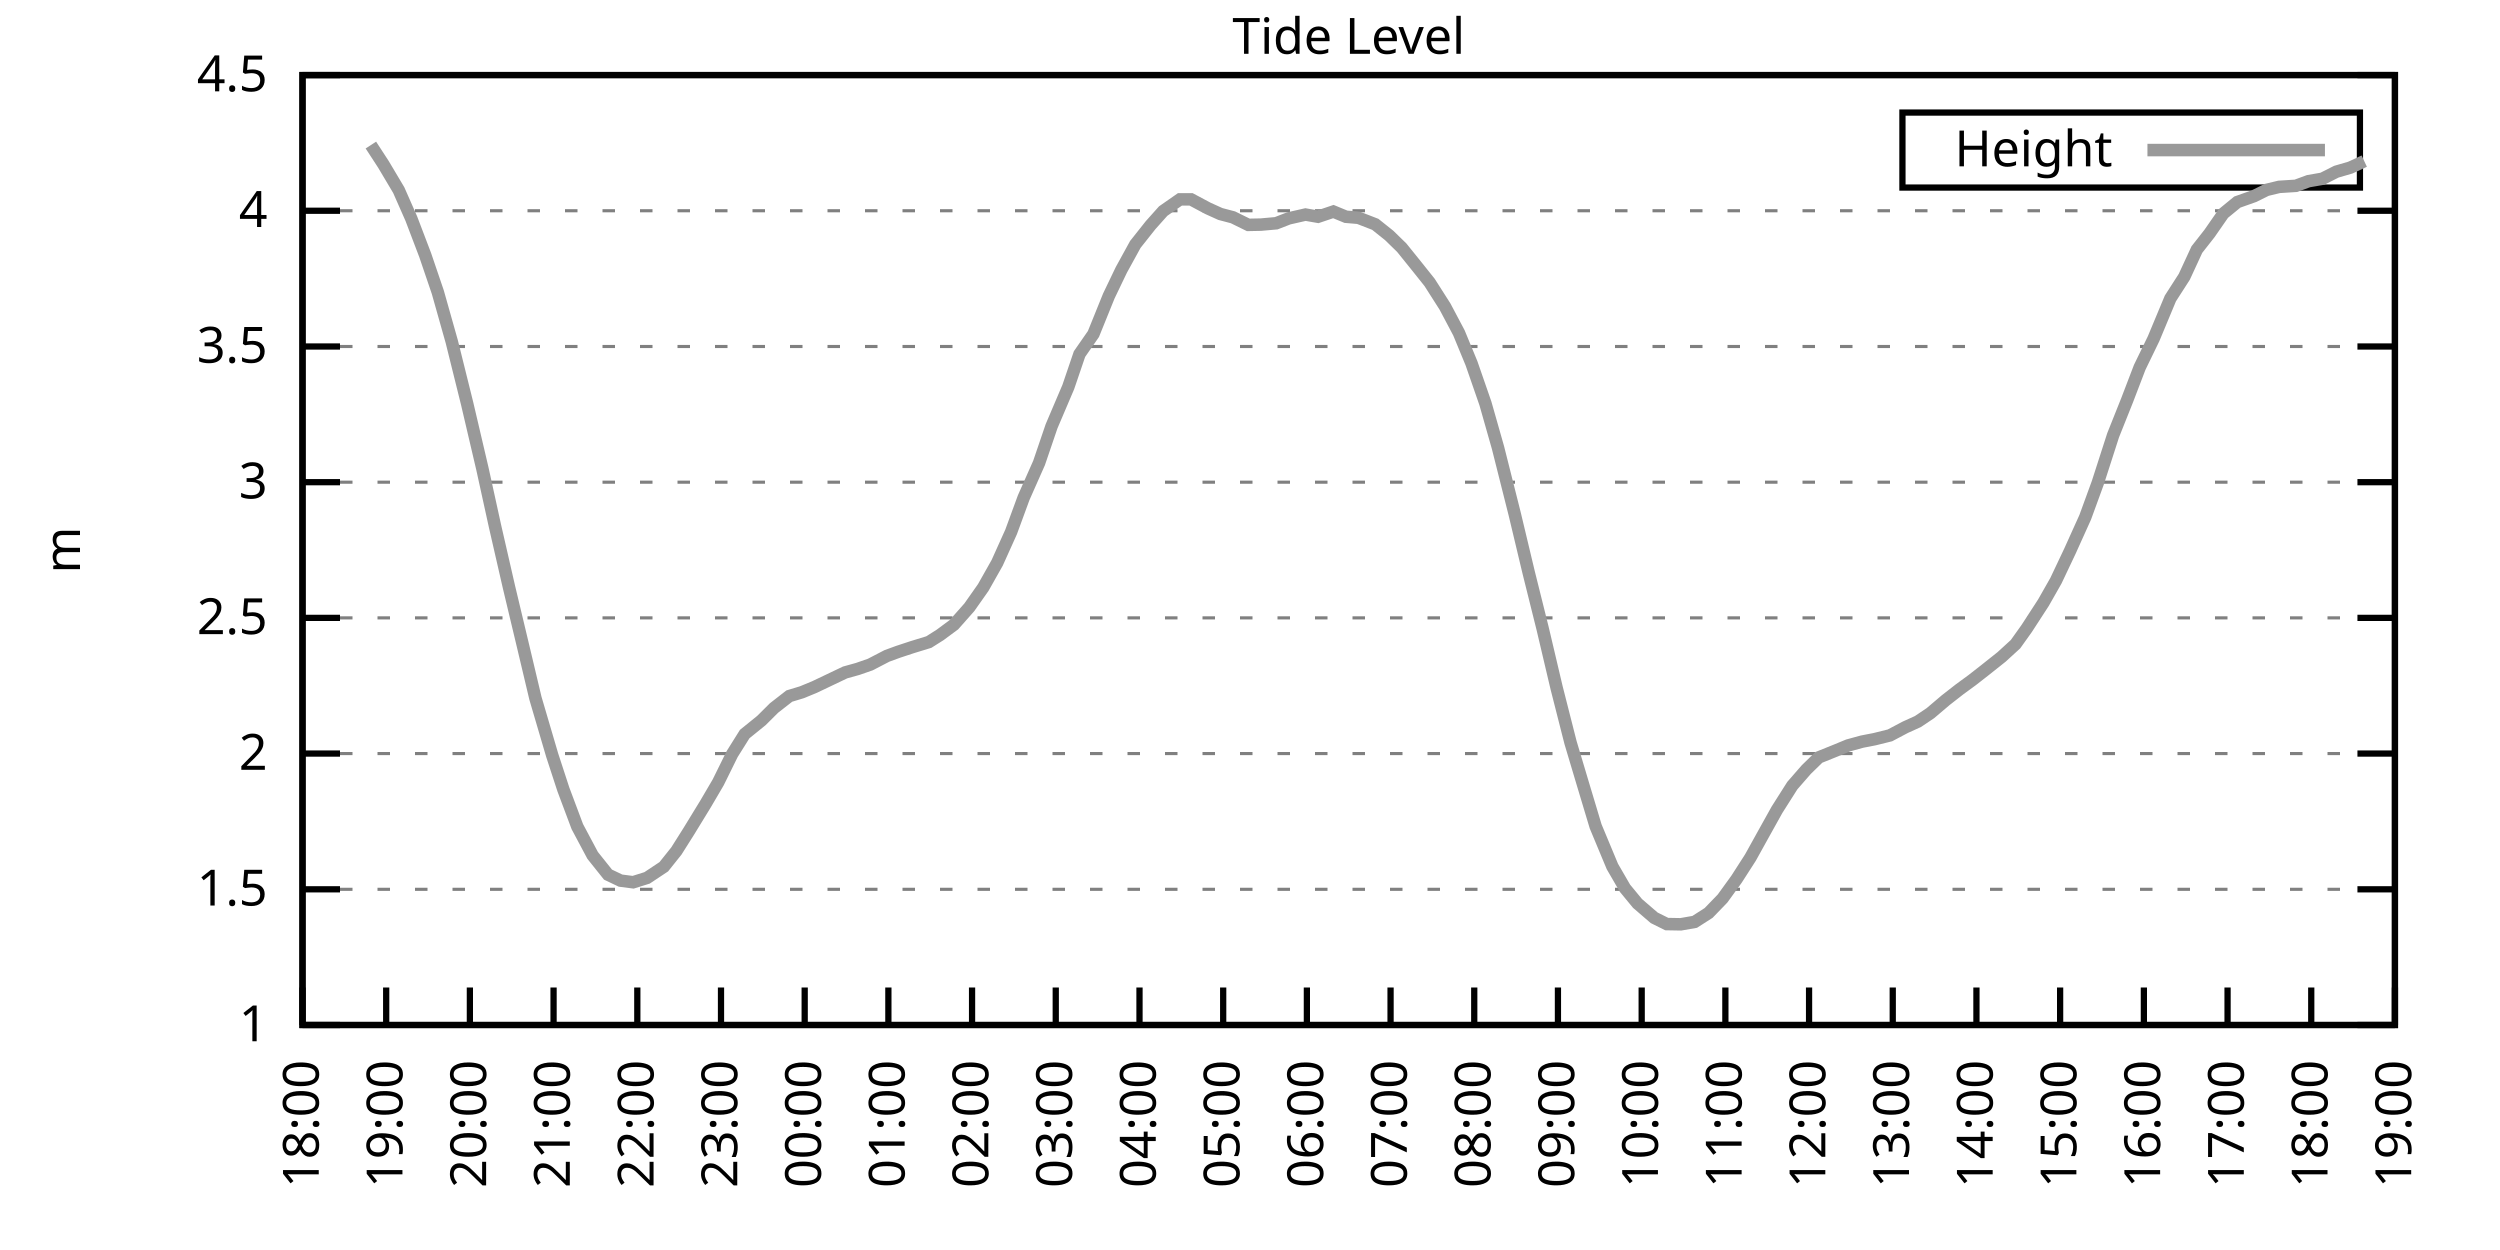
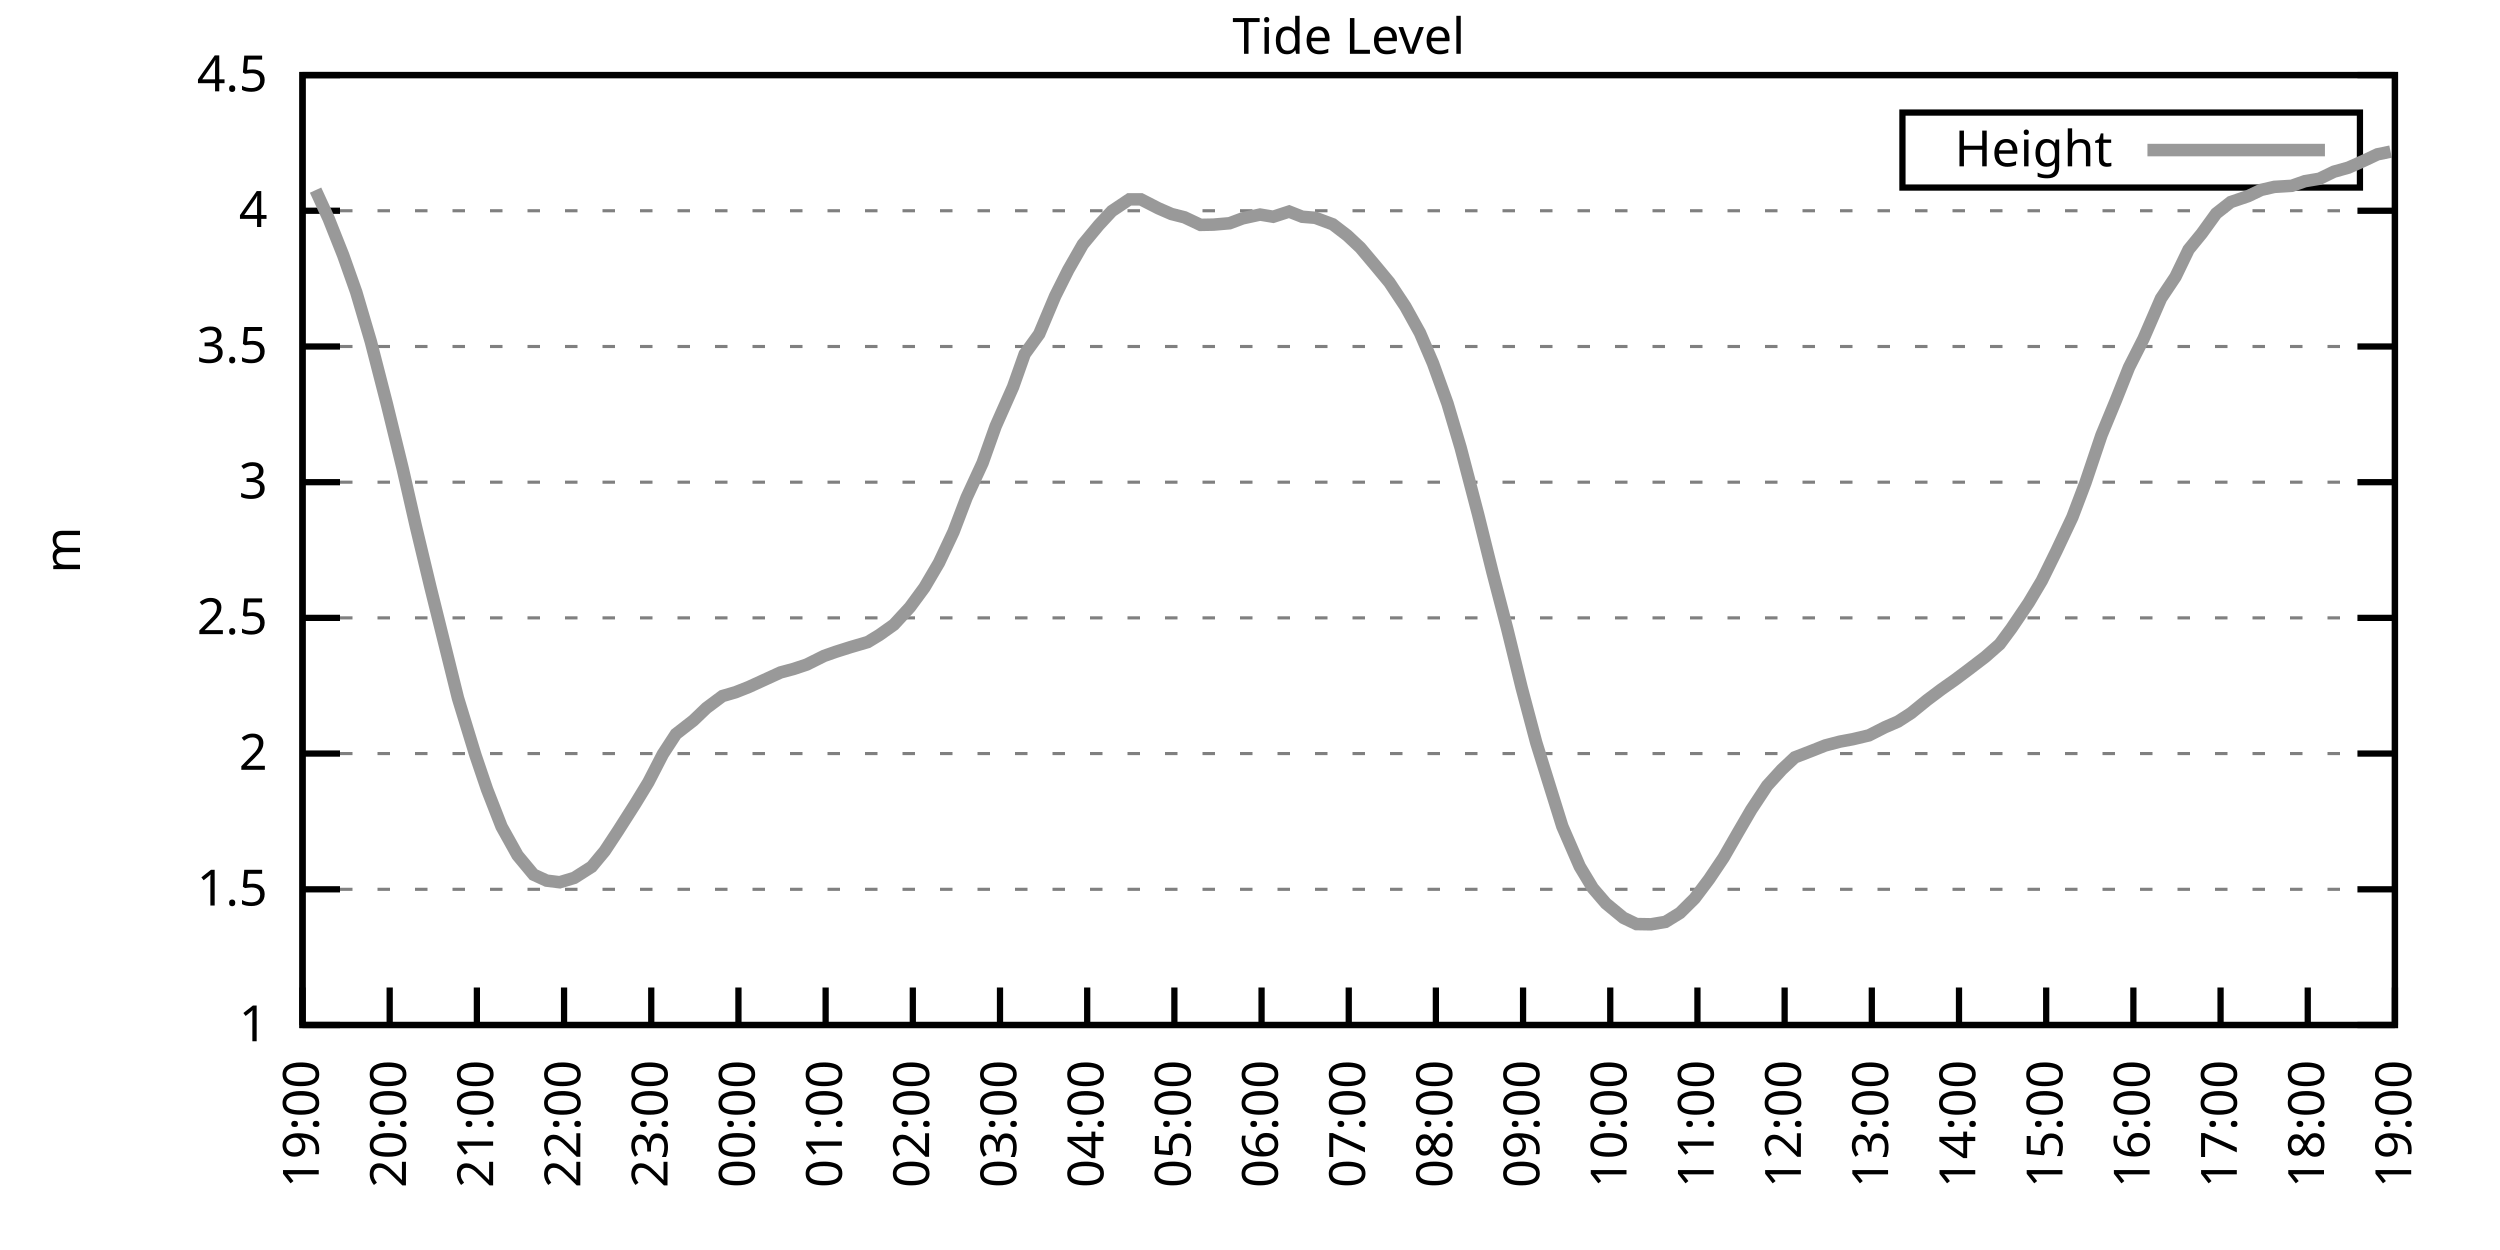
<svg xmlns="http://www.w3.org/2000/svg" xmlns:xlink="http://www.w3.org/1999/xlink" width="400" height="200" viewBox="0 0 400 200">
  <g id="gnuplot_canvas">
    <rect x="0" y="0" width="400" height="200" fill="none" />
    <defs>
      <circle id="gpDot" r="0.5" stroke-width="0.5" stroke="currentColor" />
      <path id="gpPt0" stroke-width="0.333" stroke="currentColor" d="M-1,0 h2 M0,-1 v2" />
      <path id="gpPt1" stroke-width="0.333" stroke="currentColor" d="M-1,-1 L1,1 M1,-1 L-1,1" />
      <path id="gpPt2" stroke-width="0.333" stroke="currentColor" d="M-1,0 L1,0 M0,-1 L0,1 M-1,-1 L1,1 M-1,1 L1,-1" />
      <rect id="gpPt3" stroke-width="0.333" stroke="currentColor" x="-1" y="-1" width="2" height="2" />
      <rect id="gpPt4" stroke-width="0.333" stroke="currentColor" fill="currentColor" x="-1" y="-1" width="2" height="2" />
      <circle id="gpPt5" stroke-width="0.333" stroke="currentColor" cx="0" cy="0" r="1" />
      <use xlink:href="#gpPt5" id="gpPt6" fill="currentColor" stroke="none" />
      <path id="gpPt7" stroke-width="0.333" stroke="currentColor" d="M0,-1.33 L-1.33,0.67 L1.33,0.67 z" />
      <use xlink:href="#gpPt7" id="gpPt8" fill="currentColor" stroke="none" />
      <use xlink:href="#gpPt7" id="gpPt9" stroke="currentColor" transform="rotate(180)" />
      <use xlink:href="#gpPt9" id="gpPt10" fill="currentColor" stroke="none" />
      <use xlink:href="#gpPt3" id="gpPt11" stroke="currentColor" transform="rotate(45)" />
      <use xlink:href="#gpPt11" id="gpPt12" fill="currentColor" stroke="none" />
      <path id="gpPt13" stroke-width="0.333" stroke="currentColor" d="M0,1.330 L1.265,0.411 L0.782,-1.067 L-0.782,-1.076 L-1.265,0.411 z" />
      <use xlink:href="#gpPt13" id="gpPt14" fill="currentColor" stroke="none" />
      <filter id="textbox" filterUnits="objectBoundingBox" x="0" y="0" height="1" width="1">
        <feFlood flood-color="white" flood-opacity="1" result="bgnd" />
        <feComposite in="SourceGraphic" in2="bgnd" operator="atop" />
      </filter>
      <filter id="greybox" filterUnits="objectBoundingBox" x="0" y="0" height="1" width="1">
        <feFlood flood-color="lightgrey" flood-opacity="1" result="grey" />
        <feComposite in="SourceGraphic" in2="grey" operator="atop" />
      </filter>
    </defs>
    <g fill="none" color="white" stroke="currentColor" stroke-width="1.00" stroke-linecap="butt" stroke-linejoin="miter">
</g>
    <g fill="none" color="black" stroke="currentColor" stroke-width="1.00" stroke-linecap="butt" stroke-linejoin="miter">
      <g stroke="none" shape-rendering="crispEdges">
        <polygon fill="rgb(255, 255, 255)" points="48.40,164.00 383.18,164.00 383.18,12.02 48.40,12.02 " />
      </g>
    </g>
    <g fill="none" color="black" stroke="currentColor" stroke-width="1.00" stroke-linecap="butt" stroke-linejoin="miter">
</g>
    <g fill="none" color="black" stroke="black" stroke-width="0.50" stroke-linecap="butt" stroke-linejoin="miter">
</g>
    <g fill="none" color="gray" stroke="currentColor" stroke-width="0.50" stroke-linecap="butt" stroke-linejoin="miter">
      <path stroke="gray" stroke-dasharray="2,4" class="gridline" d="M48.40,164.00 L383.19,164.00  " />
    </g>
    <g fill="none" color="gray" stroke="gray" stroke-width="1.00" stroke-linecap="butt" stroke-linejoin="miter">
</g>
    <g fill="none" color="black" stroke="currentColor" stroke-width="1.00" stroke-linecap="butt" stroke-linejoin="miter">
      <path stroke="black" d="M48.40,164.00 L54.40,164.00 M383.19,164.00 L377.19,164.00  " />
      <g transform="translate(42.80,166.60)" stroke="none" fill="black" font-family="Sans" font-size="8.00" text-anchor="end">
        <text>
          <tspan font-family="Sans"> 1</tspan>
        </text>
      </g>
    </g>
    <g fill="none" color="black" stroke="currentColor" stroke-width="1.00" stroke-linecap="butt" stroke-linejoin="miter">
</g>
    <g fill="none" color="black" stroke="black" stroke-width="0.50" stroke-linecap="butt" stroke-linejoin="miter">
</g>
    <g fill="none" color="gray" stroke="currentColor" stroke-width="0.50" stroke-linecap="butt" stroke-linejoin="miter">
      <path stroke="gray" stroke-dasharray="2,4" class="gridline" d="M48.40,142.29 L383.19,142.29  " />
    </g>
    <g fill="none" color="gray" stroke="gray" stroke-width="1.00" stroke-linecap="butt" stroke-linejoin="miter">
</g>
    <g fill="none" color="black" stroke="currentColor" stroke-width="1.00" stroke-linecap="butt" stroke-linejoin="miter">
      <path stroke="black" d="M48.40,142.29 L54.40,142.29 M383.19,142.29 L377.19,142.29  " />
      <g transform="translate(42.80,144.89)" stroke="none" fill="black" font-family="Sans" font-size="8.00" text-anchor="end">
        <text>
          <tspan font-family="Sans"> 1.5</tspan>
        </text>
      </g>
    </g>
    <g fill="none" color="black" stroke="currentColor" stroke-width="1.00" stroke-linecap="butt" stroke-linejoin="miter">
</g>
    <g fill="none" color="black" stroke="black" stroke-width="0.50" stroke-linecap="butt" stroke-linejoin="miter">
</g>
    <g fill="none" color="gray" stroke="currentColor" stroke-width="0.50" stroke-linecap="butt" stroke-linejoin="miter">
      <path stroke="gray" stroke-dasharray="2,4" class="gridline" d="M48.40,120.57 L383.19,120.57  " />
    </g>
    <g fill="none" color="gray" stroke="gray" stroke-width="1.00" stroke-linecap="butt" stroke-linejoin="miter">
</g>
    <g fill="none" color="black" stroke="currentColor" stroke-width="1.00" stroke-linecap="butt" stroke-linejoin="miter">
      <path stroke="black" d="M48.40,120.57 L54.40,120.57 M383.19,120.57 L377.19,120.57  " />
      <g transform="translate(42.80,123.17)" stroke="none" fill="black" font-family="Sans" font-size="8.00" text-anchor="end">
        <text>
          <tspan font-family="Sans"> 2</tspan>
        </text>
      </g>
    </g>
    <g fill="none" color="black" stroke="currentColor" stroke-width="1.00" stroke-linecap="butt" stroke-linejoin="miter">
</g>
    <g fill="none" color="black" stroke="black" stroke-width="0.50" stroke-linecap="butt" stroke-linejoin="miter">
</g>
    <g fill="none" color="gray" stroke="currentColor" stroke-width="0.50" stroke-linecap="butt" stroke-linejoin="miter">
      <path stroke="gray" stroke-dasharray="2,4" class="gridline" d="M48.40,98.86 L383.19,98.86  " />
    </g>
    <g fill="none" color="gray" stroke="gray" stroke-width="1.00" stroke-linecap="butt" stroke-linejoin="miter">
</g>
    <g fill="none" color="black" stroke="currentColor" stroke-width="1.00" stroke-linecap="butt" stroke-linejoin="miter">
      <path stroke="black" d="M48.40,98.86 L54.40,98.86 M383.19,98.86 L377.19,98.86  " />
      <g transform="translate(42.80,101.46)" stroke="none" fill="black" font-family="Sans" font-size="8.00" text-anchor="end">
        <text>
          <tspan font-family="Sans"> 2.5</tspan>
        </text>
      </g>
    </g>
    <g fill="none" color="black" stroke="currentColor" stroke-width="1.00" stroke-linecap="butt" stroke-linejoin="miter">
</g>
    <g fill="none" color="black" stroke="black" stroke-width="0.50" stroke-linecap="butt" stroke-linejoin="miter">
</g>
    <g fill="none" color="gray" stroke="currentColor" stroke-width="0.50" stroke-linecap="butt" stroke-linejoin="miter">
      <path stroke="gray" stroke-dasharray="2,4" class="gridline" d="M48.40,77.15 L383.19,77.15  " />
    </g>
    <g fill="none" color="gray" stroke="gray" stroke-width="1.00" stroke-linecap="butt" stroke-linejoin="miter">
</g>
    <g fill="none" color="black" stroke="currentColor" stroke-width="1.00" stroke-linecap="butt" stroke-linejoin="miter">
      <path stroke="black" d="M48.40,77.15 L54.40,77.15 M383.19,77.15 L377.19,77.15  " />
      <g transform="translate(42.80,79.75)" stroke="none" fill="black" font-family="Sans" font-size="8.00" text-anchor="end">
        <text>
          <tspan font-family="Sans"> 3</tspan>
        </text>
      </g>
    </g>
    <g fill="none" color="black" stroke="currentColor" stroke-width="1.00" stroke-linecap="butt" stroke-linejoin="miter">
</g>
    <g fill="none" color="black" stroke="black" stroke-width="0.50" stroke-linecap="butt" stroke-linejoin="miter">
</g>
    <g fill="none" color="gray" stroke="currentColor" stroke-width="0.50" stroke-linecap="butt" stroke-linejoin="miter">
      <path stroke="gray" stroke-dasharray="2,4" class="gridline" d="M48.40,55.44 L383.19,55.44  " />
    </g>
    <g fill="none" color="gray" stroke="gray" stroke-width="1.00" stroke-linecap="butt" stroke-linejoin="miter">
</g>
    <g fill="none" color="black" stroke="currentColor" stroke-width="1.00" stroke-linecap="butt" stroke-linejoin="miter">
      <path stroke="black" d="M48.40,55.44 L54.40,55.44 M383.19,55.44 L377.19,55.44  " />
      <g transform="translate(42.80,58.04)" stroke="none" fill="black" font-family="Sans" font-size="8.00" text-anchor="end">
        <text>
          <tspan font-family="Sans"> 3.5</tspan>
        </text>
      </g>
    </g>
    <g fill="none" color="black" stroke="currentColor" stroke-width="1.00" stroke-linecap="butt" stroke-linejoin="miter">
</g>
    <g fill="none" color="black" stroke="black" stroke-width="0.50" stroke-linecap="butt" stroke-linejoin="miter">
</g>
    <g fill="none" color="gray" stroke="currentColor" stroke-width="0.50" stroke-linecap="butt" stroke-linejoin="miter">
      <path stroke="gray" stroke-dasharray="2,4" class="gridline" d="M48.40,33.72 L383.19,33.72  " />
    </g>
    <g fill="none" color="gray" stroke="gray" stroke-width="1.00" stroke-linecap="butt" stroke-linejoin="miter">
</g>
    <g fill="none" color="black" stroke="currentColor" stroke-width="1.00" stroke-linecap="butt" stroke-linejoin="miter">
      <path stroke="black" d="M48.40,33.72 L54.40,33.72 M383.19,33.72 L377.19,33.72  " />
      <g transform="translate(42.80,36.32)" stroke="none" fill="black" font-family="Sans" font-size="8.00" text-anchor="end">
        <text>
          <tspan font-family="Sans"> 4</tspan>
        </text>
      </g>
    </g>
    <g fill="none" color="black" stroke="currentColor" stroke-width="1.00" stroke-linecap="butt" stroke-linejoin="miter">
</g>
    <g fill="none" color="black" stroke="black" stroke-width="0.50" stroke-linecap="butt" stroke-linejoin="miter">
</g>
    <g fill="none" color="gray" stroke="currentColor" stroke-width="0.50" stroke-linecap="butt" stroke-linejoin="miter">
      <path stroke="gray" stroke-dasharray="2,4" class="gridline" d="M48.40,12.01 L383.19,12.01  " />
    </g>
    <g fill="none" color="gray" stroke="gray" stroke-width="1.00" stroke-linecap="butt" stroke-linejoin="miter">
</g>
    <g fill="none" color="black" stroke="currentColor" stroke-width="1.00" stroke-linecap="butt" stroke-linejoin="miter">
      <path stroke="black" d="M48.40,12.01 L54.40,12.01 M383.19,12.01 L377.19,12.01  " />
      <g transform="translate(42.80,14.61)" stroke="none" fill="black" font-family="Sans" font-size="8.00" text-anchor="end">
        <text>
          <tspan font-family="Sans"> 4.5</tspan>
        </text>
      </g>
    </g>
    <g fill="none" color="black" stroke="currentColor" stroke-width="1.00" stroke-linecap="butt" stroke-linejoin="miter">
      <path stroke="black" d="M48.40,164.00 L48.40,158.00  " />
      <g transform="translate(51.00,169.60) rotate(270.00)" stroke="none" fill="black" font-family="Sans" font-size="8.00" text-anchor="end">
        <text>
-           <tspan font-family="Sans">18:00</tspan>
-         </text>
-       </g>
-     </g>
-     <g fill="none" color="black" stroke="currentColor" stroke-width="1.00" stroke-linecap="butt" stroke-linejoin="miter">
-       <path stroke="black" d="M61.79,164.00 L61.79,158.00  " />
-       <g transform="translate(64.39,169.60) rotate(270.00)" stroke="none" fill="black" font-family="Sans" font-size="8.00" text-anchor="end">
-         <text>
          <tspan font-family="Sans">19:00</tspan>
        </text>
      </g>
    </g>
    <g fill="none" color="black" stroke="currentColor" stroke-width="1.00" stroke-linecap="butt" stroke-linejoin="miter">
-       <path stroke="black" d="M75.18,164.00 L75.18,158.00  " />
-       <g transform="translate(77.78,169.60) rotate(270.00)" stroke="none" fill="black" font-family="Sans" font-size="8.00" text-anchor="end">
+       <path stroke="black" d="M62.35,164.00 L62.35,158.00  " />
+       <g transform="translate(64.95,169.60) rotate(270.00)" stroke="none" fill="black" font-family="Sans" font-size="8.00" text-anchor="end">
        <text>
          <tspan font-family="Sans">20:00</tspan>
        </text>
      </g>
    </g>
    <g fill="none" color="black" stroke="currentColor" stroke-width="1.00" stroke-linecap="butt" stroke-linejoin="miter">
-       <path stroke="black" d="M88.57,164.00 L88.57,158.00  " />
-       <g transform="translate(91.17,169.60) rotate(270.00)" stroke="none" fill="black" font-family="Sans" font-size="8.00" text-anchor="end">
+       <path stroke="black" d="M76.30,164.00 L76.30,158.00  " />
+       <g transform="translate(78.90,169.60) rotate(270.00)" stroke="none" fill="black" font-family="Sans" font-size="8.00" text-anchor="end">
        <text>
          <tspan font-family="Sans">21:00</tspan>
        </text>
      </g>
    </g>
    <g fill="none" color="black" stroke="currentColor" stroke-width="1.00" stroke-linecap="butt" stroke-linejoin="miter">
-       <path stroke="black" d="M101.97,164.00 L101.97,158.00  " />
-       <g transform="translate(104.57,169.60) rotate(270.00)" stroke="none" fill="black" font-family="Sans" font-size="8.00" text-anchor="end">
+       <path stroke="black" d="M90.25,164.00 L90.25,158.00  " />
+       <g transform="translate(92.85,169.60) rotate(270.00)" stroke="none" fill="black" font-family="Sans" font-size="8.00" text-anchor="end">
        <text>
          <tspan font-family="Sans">22:00</tspan>
        </text>
      </g>
    </g>
    <g fill="none" color="black" stroke="currentColor" stroke-width="1.00" stroke-linecap="butt" stroke-linejoin="miter">
-       <path stroke="black" d="M115.36,164.00 L115.36,158.00  " />
-       <g transform="translate(117.96,169.60) rotate(270.00)" stroke="none" fill="black" font-family="Sans" font-size="8.00" text-anchor="end">
+       <path stroke="black" d="M104.20,164.00 L104.20,158.00  " />
+       <g transform="translate(106.80,169.60) rotate(270.00)" stroke="none" fill="black" font-family="Sans" font-size="8.00" text-anchor="end">
        <text>
          <tspan font-family="Sans">23:00</tspan>
        </text>
      </g>
    </g>
    <g fill="none" color="black" stroke="currentColor" stroke-width="1.00" stroke-linecap="butt" stroke-linejoin="miter">
-       <path stroke="black" d="M128.75,164.00 L128.75,158.00  " />
-       <g transform="translate(131.35,169.60) rotate(270.00)" stroke="none" fill="black" font-family="Sans" font-size="8.00" text-anchor="end">
+       <path stroke="black" d="M118.15,164.00 L118.15,158.00  " />
+       <g transform="translate(120.75,169.60) rotate(270.00)" stroke="none" fill="black" font-family="Sans" font-size="8.00" text-anchor="end">
        <text>
          <tspan font-family="Sans">00:00</tspan>
        </text>
      </g>
    </g>
    <g fill="none" color="black" stroke="currentColor" stroke-width="1.00" stroke-linecap="butt" stroke-linejoin="miter">
-       <path stroke="black" d="M142.14,164.00 L142.14,158.00  " />
-       <g transform="translate(144.74,169.60) rotate(270.00)" stroke="none" fill="black" font-family="Sans" font-size="8.00" text-anchor="end">
+       <path stroke="black" d="M132.10,164.00 L132.10,158.00  " />
+       <g transform="translate(134.70,169.60) rotate(270.00)" stroke="none" fill="black" font-family="Sans" font-size="8.00" text-anchor="end">
        <text>
          <tspan font-family="Sans">01:00</tspan>
        </text>
      </g>
    </g>
    <g fill="none" color="black" stroke="currentColor" stroke-width="1.00" stroke-linecap="butt" stroke-linejoin="miter">
-       <path stroke="black" d="M155.53,164.00 L155.53,158.00  " />
-       <g transform="translate(158.13,169.60) rotate(270.00)" stroke="none" fill="black" font-family="Sans" font-size="8.00" text-anchor="end">
+       <path stroke="black" d="M146.05,164.00 L146.05,158.00  " />
+       <g transform="translate(148.65,169.60) rotate(270.00)" stroke="none" fill="black" font-family="Sans" font-size="8.00" text-anchor="end">
        <text>
          <tspan font-family="Sans">02:00</tspan>
        </text>
      </g>
    </g>
    <g fill="none" color="black" stroke="currentColor" stroke-width="1.00" stroke-linecap="butt" stroke-linejoin="miter">
-       <path stroke="black" d="M168.92,164.00 L168.92,158.00  " />
-       <g transform="translate(171.52,169.60) rotate(270.00)" stroke="none" fill="black" font-family="Sans" font-size="8.00" text-anchor="end">
+       <path stroke="black" d="M160.00,164.00 L160.00,158.00  " />
+       <g transform="translate(162.60,169.60) rotate(270.00)" stroke="none" fill="black" font-family="Sans" font-size="8.00" text-anchor="end">
        <text>
          <tspan font-family="Sans">03:00</tspan>
        </text>
      </g>
    </g>
    <g fill="none" color="black" stroke="currentColor" stroke-width="1.00" stroke-linecap="butt" stroke-linejoin="miter">
-       <path stroke="black" d="M182.32,164.00 L182.32,158.00  " />
-       <g transform="translate(184.92,169.60) rotate(270.00)" stroke="none" fill="black" font-family="Sans" font-size="8.00" text-anchor="end">
+       <path stroke="black" d="M173.95,164.00 L173.95,158.00  " />
+       <g transform="translate(176.55,169.60) rotate(270.00)" stroke="none" fill="black" font-family="Sans" font-size="8.00" text-anchor="end">
        <text>
          <tspan font-family="Sans">04:00</tspan>
        </text>
      </g>
    </g>
    <g fill="none" color="black" stroke="currentColor" stroke-width="1.00" stroke-linecap="butt" stroke-linejoin="miter">
-       <path stroke="black" d="M195.71,164.00 L195.71,158.00  " />
-       <g transform="translate(198.31,169.60) rotate(270.00)" stroke="none" fill="black" font-family="Sans" font-size="8.00" text-anchor="end">
+       <path stroke="black" d="M187.90,164.00 L187.90,158.00  " />
+       <g transform="translate(190.50,169.60) rotate(270.00)" stroke="none" fill="black" font-family="Sans" font-size="8.00" text-anchor="end">
        <text>
          <tspan font-family="Sans">05:00</tspan>
        </text>
      </g>
    </g>
    <g fill="none" color="black" stroke="currentColor" stroke-width="1.00" stroke-linecap="butt" stroke-linejoin="miter">
-       <path stroke="black" d="M209.10,164.00 L209.10,158.00  " />
-       <g transform="translate(211.70,169.60) rotate(270.00)" stroke="none" fill="black" font-family="Sans" font-size="8.00" text-anchor="end">
+       <path stroke="black" d="M201.85,164.00 L201.85,158.00  " />
+       <g transform="translate(204.45,169.60) rotate(270.00)" stroke="none" fill="black" font-family="Sans" font-size="8.00" text-anchor="end">
        <text>
          <tspan font-family="Sans">06:00</tspan>
        </text>
      </g>
    </g>
    <g fill="none" color="black" stroke="currentColor" stroke-width="1.00" stroke-linecap="butt" stroke-linejoin="miter">
-       <path stroke="black" d="M222.49,164.00 L222.49,158.00  " />
-       <g transform="translate(225.09,169.60) rotate(270.00)" stroke="none" fill="black" font-family="Sans" font-size="8.00" text-anchor="end">
+       <path stroke="black" d="M215.80,164.00 L215.80,158.00  " />
+       <g transform="translate(218.40,169.60) rotate(270.00)" stroke="none" fill="black" font-family="Sans" font-size="8.00" text-anchor="end">
        <text>
          <tspan font-family="Sans">07:00</tspan>
        </text>
      </g>
    </g>
    <g fill="none" color="black" stroke="currentColor" stroke-width="1.00" stroke-linecap="butt" stroke-linejoin="miter">
-       <path stroke="black" d="M235.88,164.00 L235.88,158.00  " />
-       <g transform="translate(238.48,169.60) rotate(270.00)" stroke="none" fill="black" font-family="Sans" font-size="8.00" text-anchor="end">
+       <path stroke="black" d="M229.74,164.00 L229.74,158.00  " />
+       <g transform="translate(232.34,169.60) rotate(270.00)" stroke="none" fill="black" font-family="Sans" font-size="8.00" text-anchor="end">
        <text>
          <tspan font-family="Sans">08:00</tspan>
        </text>
      </g>
    </g>
    <g fill="none" color="black" stroke="currentColor" stroke-width="1.00" stroke-linecap="butt" stroke-linejoin="miter">
-       <path stroke="black" d="M249.27,164.00 L249.27,158.00  " />
-       <g transform="translate(251.87,169.60) rotate(270.00)" stroke="none" fill="black" font-family="Sans" font-size="8.00" text-anchor="end">
+       <path stroke="black" d="M243.69,164.00 L243.69,158.00  " />
+       <g transform="translate(246.29,169.60) rotate(270.00)" stroke="none" fill="black" font-family="Sans" font-size="8.00" text-anchor="end">
        <text>
          <tspan font-family="Sans">09:00</tspan>
        </text>
      </g>
    </g>
    <g fill="none" color="black" stroke="currentColor" stroke-width="1.00" stroke-linecap="butt" stroke-linejoin="miter">
-       <path stroke="black" d="M262.67,164.00 L262.67,158.00  " />
-       <g transform="translate(265.27,169.60) rotate(270.00)" stroke="none" fill="black" font-family="Sans" font-size="8.00" text-anchor="end">
+       <path stroke="black" d="M257.64,164.00 L257.64,158.00  " />
+       <g transform="translate(260.24,169.60) rotate(270.00)" stroke="none" fill="black" font-family="Sans" font-size="8.00" text-anchor="end">
        <text>
          <tspan font-family="Sans">10:00</tspan>
        </text>
      </g>
    </g>
    <g fill="none" color="black" stroke="currentColor" stroke-width="1.00" stroke-linecap="butt" stroke-linejoin="miter">
-       <path stroke="black" d="M276.06,164.00 L276.06,158.00  " />
-       <g transform="translate(278.66,169.60) rotate(270.00)" stroke="none" fill="black" font-family="Sans" font-size="8.00" text-anchor="end">
+       <path stroke="black" d="M271.59,164.00 L271.59,158.00  " />
+       <g transform="translate(274.19,169.60) rotate(270.00)" stroke="none" fill="black" font-family="Sans" font-size="8.00" text-anchor="end">
        <text>
          <tspan font-family="Sans">11:00</tspan>
        </text>
      </g>
    </g>
    <g fill="none" color="black" stroke="currentColor" stroke-width="1.00" stroke-linecap="butt" stroke-linejoin="miter">
-       <path stroke="black" d="M289.45,164.00 L289.45,158.00  " />
-       <g transform="translate(292.05,169.60) rotate(270.00)" stroke="none" fill="black" font-family="Sans" font-size="8.00" text-anchor="end">
+       <path stroke="black" d="M285.54,164.00 L285.54,158.00  " />
+       <g transform="translate(288.14,169.60) rotate(270.00)" stroke="none" fill="black" font-family="Sans" font-size="8.00" text-anchor="end">
        <text>
          <tspan font-family="Sans">12:00</tspan>
        </text>
      </g>
    </g>
    <g fill="none" color="black" stroke="currentColor" stroke-width="1.00" stroke-linecap="butt" stroke-linejoin="miter">
-       <path stroke="black" d="M302.84,164.00 L302.84,158.00  " />
-       <g transform="translate(305.44,169.60) rotate(270.00)" stroke="none" fill="black" font-family="Sans" font-size="8.00" text-anchor="end">
+       <path stroke="black" d="M299.49,164.00 L299.49,158.00  " />
+       <g transform="translate(302.09,169.60) rotate(270.00)" stroke="none" fill="black" font-family="Sans" font-size="8.00" text-anchor="end">
        <text>
          <tspan font-family="Sans">13:00</tspan>
        </text>
      </g>
    </g>
    <g fill="none" color="black" stroke="currentColor" stroke-width="1.00" stroke-linecap="butt" stroke-linejoin="miter">
-       <path stroke="black" d="M316.23,164.00 L316.23,158.00  " />
-       <g transform="translate(318.83,169.60) rotate(270.00)" stroke="none" fill="black" font-family="Sans" font-size="8.00" text-anchor="end">
+       <path stroke="black" d="M313.44,164.00 L313.44,158.00  " />
+       <g transform="translate(316.04,169.60) rotate(270.00)" stroke="none" fill="black" font-family="Sans" font-size="8.00" text-anchor="end">
        <text>
          <tspan font-family="Sans">14:00</tspan>
        </text>
      </g>
    </g>
    <g fill="none" color="black" stroke="currentColor" stroke-width="1.00" stroke-linecap="butt" stroke-linejoin="miter">
-       <path stroke="black" d="M329.62,164.00 L329.62,158.00  " />
-       <g transform="translate(332.22,169.60) rotate(270.00)" stroke="none" fill="black" font-family="Sans" font-size="8.00" text-anchor="end">
+       <path stroke="black" d="M327.39,164.00 L327.39,158.00  " />
+       <g transform="translate(329.99,169.60) rotate(270.00)" stroke="none" fill="black" font-family="Sans" font-size="8.00" text-anchor="end">
        <text>
          <tspan font-family="Sans">15:00</tspan>
        </text>
      </g>
    </g>
    <g fill="none" color="black" stroke="currentColor" stroke-width="1.00" stroke-linecap="butt" stroke-linejoin="miter">
-       <path stroke="black" d="M343.02,164.00 L343.02,158.00  " />
-       <g transform="translate(345.62,169.60) rotate(270.00)" stroke="none" fill="black" font-family="Sans" font-size="8.00" text-anchor="end">
+       <path stroke="black" d="M341.34,164.00 L341.34,158.00  " />
+       <g transform="translate(343.94,169.60) rotate(270.00)" stroke="none" fill="black" font-family="Sans" font-size="8.00" text-anchor="end">
        <text>
          <tspan font-family="Sans">16:00</tspan>
        </text>
      </g>
    </g>
    <g fill="none" color="black" stroke="currentColor" stroke-width="1.00" stroke-linecap="butt" stroke-linejoin="miter">
-       <path stroke="black" d="M356.41,164.00 L356.41,158.00  " />
-       <g transform="translate(359.01,169.60) rotate(270.00)" stroke="none" fill="black" font-family="Sans" font-size="8.00" text-anchor="end">
+       <path stroke="black" d="M355.29,164.00 L355.29,158.00  " />
+       <g transform="translate(357.89,169.60) rotate(270.00)" stroke="none" fill="black" font-family="Sans" font-size="8.00" text-anchor="end">
        <text>
          <tspan font-family="Sans">17:00</tspan>
        </text>
      </g>
    </g>
    <g fill="none" color="black" stroke="currentColor" stroke-width="1.00" stroke-linecap="butt" stroke-linejoin="miter">
-       <path stroke="black" d="M369.80,164.00 L369.80,158.00  " />
-       <g transform="translate(372.40,169.60) rotate(270.00)" stroke="none" fill="black" font-family="Sans" font-size="8.00" text-anchor="end">
+       <path stroke="black" d="M369.24,164.00 L369.24,158.00  " />
+       <g transform="translate(371.84,169.60) rotate(270.00)" stroke="none" fill="black" font-family="Sans" font-size="8.00" text-anchor="end">
        <text>
          <tspan font-family="Sans">18:00</tspan>
        </text>
      </g>
    </g>
    <g fill="none" color="black" stroke="currentColor" stroke-width="1.00" stroke-linecap="butt" stroke-linejoin="miter">
      <path stroke="black" d="M383.19,164.00 L383.19,158.00  " />
      <g transform="translate(385.79,169.60) rotate(270.00)" stroke="none" fill="black" font-family="Sans" font-size="8.00" text-anchor="end">
        <text>
          <tspan font-family="Sans">19:00</tspan>
        </text>
      </g>
    </g>
    <g fill="none" color="black" stroke="currentColor" stroke-width="1.00" stroke-linecap="butt" stroke-linejoin="miter">
</g>
    <g fill="none" color="black" stroke="currentColor" stroke-width="1.00" stroke-linecap="butt" stroke-linejoin="miter">
      <path stroke="black" d="M48.40,12.01 L48.40,164.00 L383.19,164.00 L383.19,12.01 L48.40,12.01 Z  " />
    </g>
    <g fill="none" color="black" stroke="currentColor" stroke-width="1.00" stroke-linecap="butt" stroke-linejoin="miter">
</g>
    <g fill="none" color="black" stroke="currentColor" stroke-width="1.00" stroke-linecap="butt" stroke-linejoin="miter">
      <path stroke="black" d="M304.39,30.01 L304.39,18.01 L377.59,18.01 L377.59,30.01 L304.39,30.01 Z  " />
    </g>
    <g id="Tide_level_plot_1">
      <g fill="none" color="white" stroke="black" stroke-width="2.00" stroke-linecap="butt" stroke-linejoin="miter">
</g>
      <g fill="none" color="black" stroke="currentColor" stroke-width="2.00" stroke-linecap="butt" stroke-linejoin="miter">
        <g transform="translate(337.99,26.61)" stroke="none" fill="black" font-family="Sans" font-size="8.00" text-anchor="end">
          <text>
            <tspan font-family="Sans">Height</tspan>
          </text>
        </g>
      </g>
      <g fill="none" color="black" stroke="currentColor" stroke-width="2.00" stroke-linecap="butt" stroke-linejoin="miter">
-         <path stroke="rgb(153, 153, 153)" d="M343.59,24.01 L371.99,24.01 M59.34,23.21 L61.35,26.30 L63.80,30.42 L65.81,34.98 L68.04,40.84 L70.05,46.75   L72.28,54.65 L74.74,64.56 L77.19,75.02 L79.20,84.18 L81.43,93.91 L83.66,103.25 L85.67,111.72 L88.35,120.83   L90.14,126.31 L92.37,132.26 L94.82,136.86 L97.28,139.94 L99.29,140.90 L101.30,141.16 L103.53,140.46 L106.21,138.68   L108.22,136.16 L110.22,132.99 L112.90,128.61 L114.91,125.18 L117.14,120.66 L119.15,117.45 L121.83,115.28 L123.84,113.28   L126.29,111.37 L128.30,110.76 L130.31,109.93 L135.22,107.59 L137.23,107.03 L139.24,106.33 L141.92,104.94 L143.70,104.29   L145.94,103.55 L148.61,102.73 L150.40,101.60 L152.63,99.95 L155.09,97.17 L157.32,94.00 L159.55,90.05 L161.78,85.10   L163.79,79.62 L166.25,74.07 L168.25,68.20 L170.93,61.91 L172.72,56.65 L174.95,53.44 L177.41,47.36 L179.41,43.19   L181.65,39.11 L184.10,36.02 L186.11,33.77 L188.79,31.90 L190.57,31.90 L193.25,33.33 L195.26,34.24 L197.27,34.77   L199.73,35.98 L201.73,35.94 L204.19,35.72 L206.20,34.94 L208.88,34.33 L210.88,34.68 L213.34,33.85 L215.35,34.68   L217.36,34.85 L220.04,35.89 L222.27,37.67 L224.28,39.63 L226.73,42.67 L228.74,45.19 L231.20,49.05 L233.43,53.26   L235.44,58.13 L237.67,64.56 L239.68,71.63 L242.36,82.27 L244.59,91.61 L246.82,100.56 L249.05,110.02 L251.28,118.79   L253.29,125.52 L255.30,132.21 L257.98,138.64 L259.99,142.11 L262.00,144.55 L264.67,146.85 L266.68,147.85 L268.92,147.89   L271.15,147.50 L273.38,146.07 L275.61,143.76 L277.84,140.68 L280.07,137.21 L282.31,133.17 L284.32,129.56 L286.77,125.70   L289.00,123.14 L291.01,121.18 L293.69,120.10 L295.70,119.27 L297.93,118.66 L299.94,118.27 L302.39,117.66 L304.85,116.36   L306.86,115.45 L308.87,114.10 L311.32,112.02 L313.55,110.28 L315.56,108.81 L317.57,107.24 L320.25,105.11 L322.48,103.07   L324.27,100.56 L326.95,96.43 L328.95,92.91 L331.19,88.18 L333.64,82.75 L335.65,77.24 L338.10,69.64 L340.34,64.03   L342.35,58.78 L344.58,54.18 L347.26,47.75 L349.49,44.28 L351.50,39.93 L353.51,37.37 L355.74,34.16 L357.97,32.33   L360.65,31.38 L362.66,30.38 L364.66,29.90 L367.34,29.73 L369.35,28.99 L371.58,28.60 L373.82,27.47 L376.05,26.82   L378.28,25.78  " />
+         <path stroke="rgb(153, 153, 153)" d="M343.59,24.01 L371.99,24.01 M50.49,30.42 L52.58,34.98 L54.91,40.84 L57.00,46.75 L59.33,54.65 L61.88,64.56   L64.44,75.02 L66.53,84.18 L68.86,93.91 L71.18,103.25 L73.28,111.72 L76.07,120.83 L77.93,126.31 L80.25,132.26   L82.81,136.86 L85.37,139.94 L87.46,140.90 L89.55,141.16 L91.88,140.46 L94.67,138.68 L96.76,136.16 L98.85,132.99   L101.64,128.61 L103.73,125.18 L106.06,120.66 L108.15,117.45 L110.94,115.28 L113.03,113.28 L115.59,111.37 L117.68,110.76   L119.78,109.93 L124.89,107.59 L126.98,107.03 L129.08,106.33 L131.87,104.94 L133.72,104.29 L136.05,103.55 L138.84,102.73   L140.70,101.60 L143.02,99.95 L145.58,97.17 L147.91,94.00 L150.23,90.05 L152.56,85.10 L154.65,79.62 L157.21,74.07   L159.30,68.20 L162.09,61.91 L163.95,56.65 L166.27,53.44 L168.83,47.36 L170.92,43.19 L173.25,39.11 L175.81,36.02   L177.90,33.77 L180.69,31.90 L182.55,31.90 L185.34,33.33 L187.43,34.24 L189.52,34.77 L192.08,35.98 L194.17,35.94   L196.73,35.72 L198.82,34.94 L201.61,34.33 L203.71,34.68 L206.26,33.85 L208.36,34.68 L210.45,34.85 L213.24,35.89   L215.56,37.67 L217.65,39.63 L220.21,42.67 L222.30,45.19 L224.86,49.05 L227.19,53.26 L229.28,58.13 L231.60,64.56   L233.70,71.63 L236.49,82.27 L238.81,91.61 L241.14,100.56 L243.46,110.02 L245.79,118.79 L247.88,125.52 L249.97,132.21   L252.76,138.64 L254.85,142.11 L256.95,144.55 L259.74,146.85 L261.83,147.85 L264.15,147.89 L266.48,147.50 L268.80,146.07   L271.13,143.76 L273.45,140.68 L275.78,137.21 L278.10,133.17 L280.20,129.56 L282.75,125.70 L285.08,123.14 L287.17,121.18   L289.96,120.10 L292.05,119.27 L294.38,118.66 L296.47,118.27 L299.03,117.66 L301.58,116.36 L303.68,115.45 L305.77,114.10   L308.33,112.02 L310.65,110.28 L312.74,108.81 L314.84,107.24 L317.63,105.11 L319.95,103.07 L321.81,100.56 L324.60,96.43   L326.69,92.91 L329.02,88.18 L331.58,82.75 L333.67,77.24 L336.23,69.64 L338.55,64.03 L340.64,58.78 L342.97,54.18   L345.76,47.75 L348.08,44.28 L350.18,39.93 L352.27,37.37 L354.59,34.16 L356.92,32.33 L359.71,31.38 L361.80,30.38   L363.89,29.90 L366.68,29.73 L368.78,28.99 L371.10,28.60 L373.43,27.47 L375.75,26.82 L378.08,25.78 L380.40,24.69   L382.49,24.26  " />
      </g>
    </g>
    <g fill="none" color="black" stroke="currentColor" stroke-width="2.00" stroke-linecap="butt" stroke-linejoin="miter">
</g>
    <g fill="none" color="black" stroke="black" stroke-width="1.00" stroke-linecap="butt" stroke-linejoin="miter">
</g>
    <g fill="none" color="black" stroke="currentColor" stroke-width="1.00" stroke-linecap="butt" stroke-linejoin="miter">
      <path stroke="black" d="M48.40,12.01 L48.40,164.00 L383.19,164.00 L383.19,12.01 L48.40,12.01 Z  " />
      <g transform="translate(12.80,88.01) rotate(270.00)" stroke="none" fill="black" font-family="Sans" font-size="8.00" text-anchor="middle">
        <text>
          <tspan font-family="Sans">m</tspan>
        </text>
      </g>
    </g>
    <g fill="none" color="black" stroke="currentColor" stroke-width="1.00" stroke-linecap="butt" stroke-linejoin="miter">
</g>
    <g fill="none" color="black" stroke="currentColor" stroke-width="1.00" stroke-linecap="butt" stroke-linejoin="miter">
      <g transform="translate(215.79,8.61)" stroke="none" fill="black" font-family="Sans" font-size="8.00" text-anchor="middle">
        <text>
          <tspan font-family="Sans">Tide Level</tspan>
        </text>
      </g>
    </g>
    <g fill="none" color="black" stroke="currentColor" stroke-width="1.00" stroke-linecap="butt" stroke-linejoin="miter">
</g>
  </g>
</svg>
